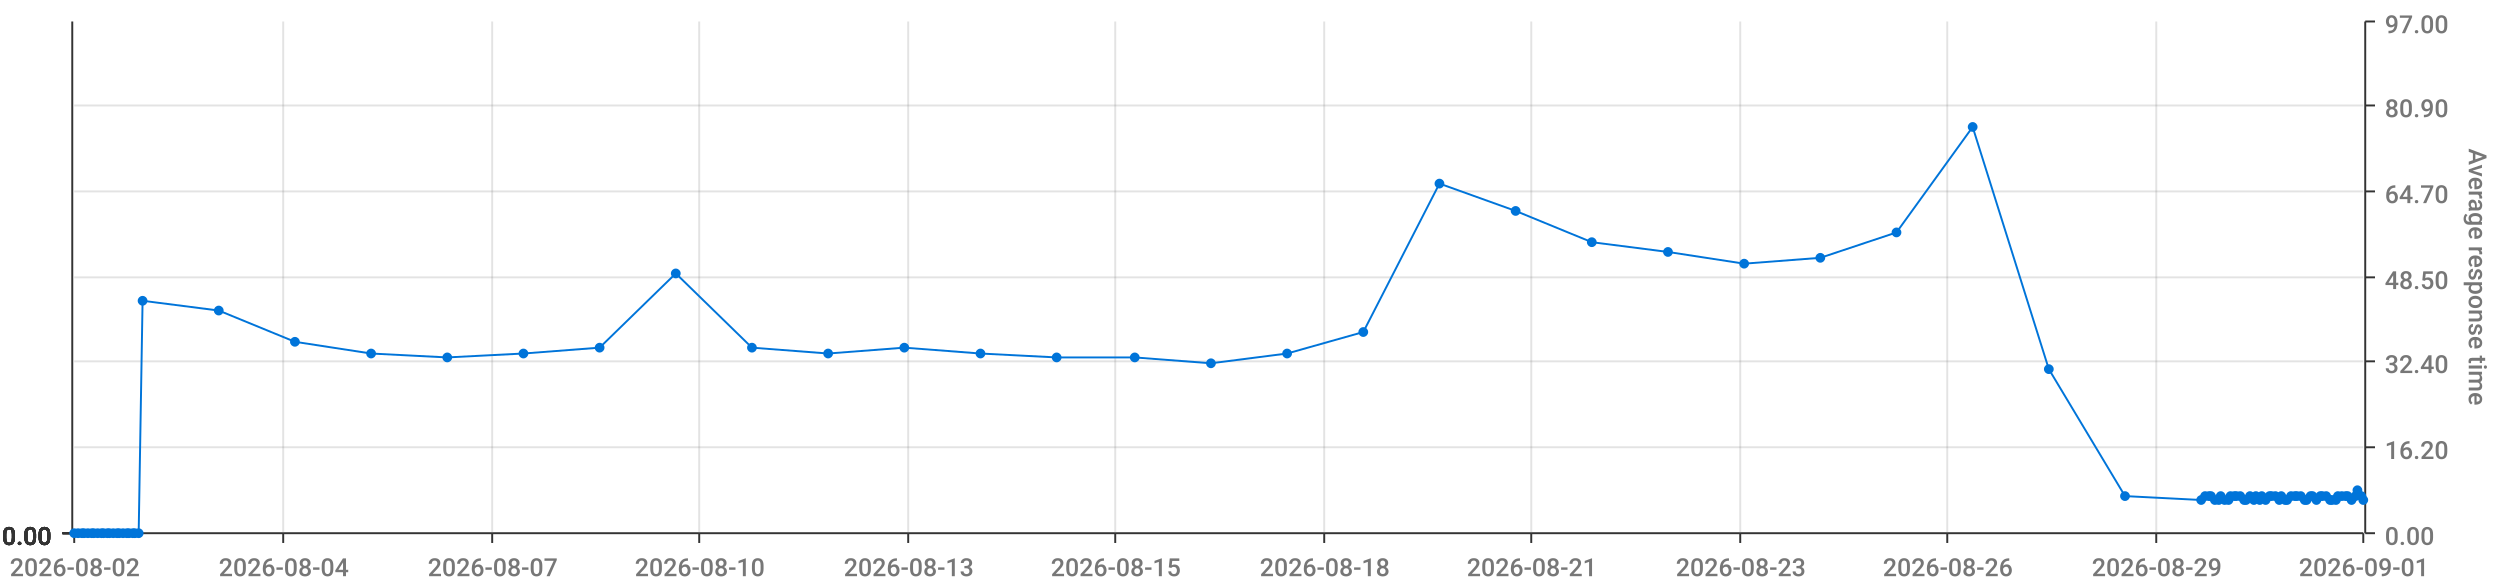
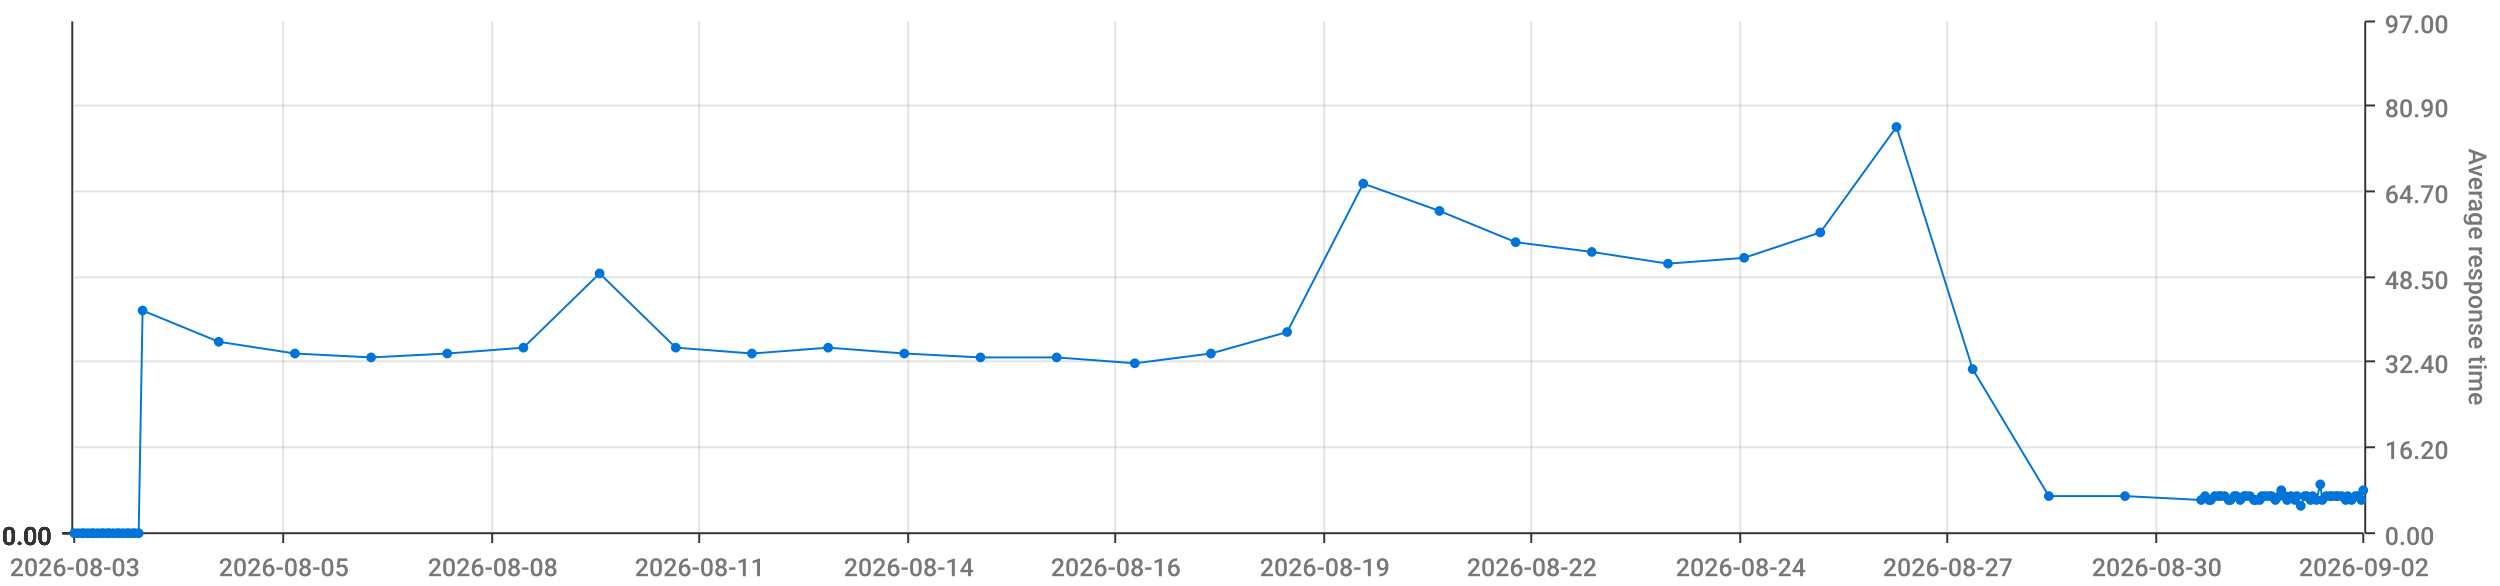
<svg xmlns="http://www.w3.org/2000/svg" viewBox="0 0 1280 300">
  <path d="M 0 0 L 1280 0 L 1280 300 L 0 300 L 0 0" style="stroke-width:0;stroke:rgba(255,255,255,1.0);fill:rgba(255,255,255,0.0)" />
  <path d="M 38 11 L 1210 11 L 1210 273 L 38 273 L 38 11" style="stroke-width:0;stroke:rgba(255,255,255,1.0);fill:rgba(255,255,255,0.0)" />
  <path d="M 38 273 L 1210 273" style="stroke-width:1;stroke:rgba(51,51,51,1.0);fill:rgba(255,255,255,0.0)" />
  <path d="M 38 273 L 38 278" style="stroke-width:1;stroke:rgba(51,51,51,1.0);fill:rgba(255,255,255,0.0)" />
-   <text x="5" y="295" style="stroke-width:0;stroke:none;fill:rgba(119,119,119,1.0);font-size:12.8px;font-family:'Roboto Medium',sans-serif">2026-08-02</text>
+   <text x="5" y="295" style="stroke-width:0;stroke:none;fill:rgba(119,119,119,1.0);font-size:12.8px;font-family:'Roboto Medium',sans-serif">2026-08-03</text>
  <path d="M 145 273 L 145 278" style="stroke-width:1;stroke:rgba(51,51,51,1.0);fill:rgba(255,255,255,0.0)" />
-   <text x="112" y="295" style="stroke-width:0;stroke:none;fill:rgba(119,119,119,1.0);font-size:12.8px;font-family:'Roboto Medium',sans-serif">2026-08-04</text>
+   <text x="112" y="295" style="stroke-width:0;stroke:none;fill:rgba(119,119,119,1.0);font-size:12.8px;font-family:'Roboto Medium',sans-serif">2026-08-05</text>
  <path d="M 252 273 L 252 278" style="stroke-width:1;stroke:rgba(51,51,51,1.0);fill:rgba(255,255,255,0.0)" />
-   <text x="219" y="295" style="stroke-width:0;stroke:none;fill:rgba(119,119,119,1.0);font-size:12.8px;font-family:'Roboto Medium',sans-serif">2026-08-07</text>
+   <text x="219" y="295" style="stroke-width:0;stroke:none;fill:rgba(119,119,119,1.0);font-size:12.8px;font-family:'Roboto Medium',sans-serif">2026-08-08</text>
  <path d="M 358 273 L 358 278" style="stroke-width:1;stroke:rgba(51,51,51,1.0);fill:rgba(255,255,255,0.0)" />
-   <text x="325" y="295" style="stroke-width:0;stroke:none;fill:rgba(119,119,119,1.0);font-size:12.8px;font-family:'Roboto Medium',sans-serif">2026-08-10</text>
+   <text x="325" y="295" style="stroke-width:0;stroke:none;fill:rgba(119,119,119,1.0);font-size:12.8px;font-family:'Roboto Medium',sans-serif">2026-08-11</text>
  <path d="M 465 273 L 465 278" style="stroke-width:1;stroke:rgba(51,51,51,1.0);fill:rgba(255,255,255,0.0)" />
-   <text x="432" y="295" style="stroke-width:0;stroke:none;fill:rgba(119,119,119,1.0);font-size:12.8px;font-family:'Roboto Medium',sans-serif">2026-08-13</text>
+   <text x="432" y="295" style="stroke-width:0;stroke:none;fill:rgba(119,119,119,1.0);font-size:12.8px;font-family:'Roboto Medium',sans-serif">2026-08-14</text>
  <path d="M 571 273 L 571 278" style="stroke-width:1;stroke:rgba(51,51,51,1.0);fill:rgba(255,255,255,0.0)" />
-   <text x="538" y="295" style="stroke-width:0;stroke:none;fill:rgba(119,119,119,1.0);font-size:12.8px;font-family:'Roboto Medium',sans-serif">2026-08-15</text>
+   <text x="538" y="295" style="stroke-width:0;stroke:none;fill:rgba(119,119,119,1.0);font-size:12.8px;font-family:'Roboto Medium',sans-serif">2026-08-16</text>
  <path d="M 678 273 L 678 278" style="stroke-width:1;stroke:rgba(51,51,51,1.0);fill:rgba(255,255,255,0.0)" />
-   <text x="645" y="295" style="stroke-width:0;stroke:none;fill:rgba(119,119,119,1.0);font-size:12.8px;font-family:'Roboto Medium',sans-serif">2026-08-18</text>
+   <text x="645" y="295" style="stroke-width:0;stroke:none;fill:rgba(119,119,119,1.0);font-size:12.8px;font-family:'Roboto Medium',sans-serif">2026-08-19</text>
  <path d="M 784 273 L 784 278" style="stroke-width:1;stroke:rgba(51,51,51,1.0);fill:rgba(255,255,255,0.0)" />
-   <text x="751" y="295" style="stroke-width:0;stroke:none;fill:rgba(119,119,119,1.0);font-size:12.8px;font-family:'Roboto Medium',sans-serif">2026-08-21</text>
+   <text x="751" y="295" style="stroke-width:0;stroke:none;fill:rgba(119,119,119,1.0);font-size:12.8px;font-family:'Roboto Medium',sans-serif">2026-08-22</text>
  <path d="M 891 273 L 891 278" style="stroke-width:1;stroke:rgba(51,51,51,1.0);fill:rgba(255,255,255,0.0)" />
-   <text x="858" y="295" style="stroke-width:0;stroke:none;fill:rgba(119,119,119,1.0);font-size:12.8px;font-family:'Roboto Medium',sans-serif">2026-08-23</text>
+   <text x="858" y="295" style="stroke-width:0;stroke:none;fill:rgba(119,119,119,1.0);font-size:12.8px;font-family:'Roboto Medium',sans-serif">2026-08-24</text>
  <path d="M 997 273 L 997 278" style="stroke-width:1;stroke:rgba(51,51,51,1.0);fill:rgba(255,255,255,0.0)" />
-   <text x="964" y="295" style="stroke-width:0;stroke:none;fill:rgba(119,119,119,1.0);font-size:12.8px;font-family:'Roboto Medium',sans-serif">2026-08-26</text>
+   <text x="964" y="295" style="stroke-width:0;stroke:none;fill:rgba(119,119,119,1.0);font-size:12.8px;font-family:'Roboto Medium',sans-serif">2026-08-27</text>
  <path d="M 1104 273 L 1104 278" style="stroke-width:1;stroke:rgba(51,51,51,1.0);fill:rgba(255,255,255,0.0)" />
-   <text x="1071" y="295" style="stroke-width:0;stroke:none;fill:rgba(119,119,119,1.0);font-size:12.8px;font-family:'Roboto Medium',sans-serif">2026-08-29</text>
+   <text x="1071" y="295" style="stroke-width:0;stroke:none;fill:rgba(119,119,119,1.0);font-size:12.8px;font-family:'Roboto Medium',sans-serif">2026-08-30</text>
  <path d="M 1210 273 L 1210 278" style="stroke-width:1;stroke:rgba(51,51,51,1.0);fill:rgba(255,255,255,0.0)" />
-   <text x="1177" y="295" style="stroke-width:0;stroke:none;fill:rgba(119,119,119,1.0);font-size:12.8px;font-family:'Roboto Medium',sans-serif">2026-09-01</text>
+   <text x="1177" y="295" style="stroke-width:0;stroke:none;fill:rgba(119,119,119,1.0);font-size:12.8px;font-family:'Roboto Medium',sans-serif">2026-09-02</text>
  <path d="M 145 273 L 145 11" style="stroke-width:1;stroke:rgba(119,119,119,0.2);fill:none" />
  <path d="M 252 273 L 252 11" style="stroke-width:1;stroke:rgba(119,119,119,0.2);fill:none" />
  <path d="M 358 273 L 358 11" style="stroke-width:1;stroke:rgba(119,119,119,0.2);fill:none" />
  <path d="M 465 273 L 465 11" style="stroke-width:1;stroke:rgba(119,119,119,0.2);fill:none" />
  <path d="M 571 273 L 571 11" style="stroke-width:1;stroke:rgba(119,119,119,0.2);fill:none" />
  <path d="M 678 273 L 678 11" style="stroke-width:1;stroke:rgba(119,119,119,0.2);fill:none" />
  <path d="M 784 273 L 784 11" style="stroke-width:1;stroke:rgba(119,119,119,0.2);fill:none" />
  <path d="M 891 273 L 891 11" style="stroke-width:1;stroke:rgba(119,119,119,0.2);fill:none" />
  <path d="M 997 273 L 997 11" style="stroke-width:1;stroke:rgba(119,119,119,0.2);fill:none" />
  <path d="M 1104 273 L 1104 11" style="stroke-width:1;stroke:rgba(119,119,119,0.2);fill:none" />
  <path d="M 1211 273 L 1211 11" style="stroke-width:1;stroke:rgba(51,51,51,1.0);fill:rgba(255,255,255,0.0)" />
  <path d="M 1211 273 L 1216 273" style="stroke-width:1;stroke:rgba(51,51,51,1.0);fill:rgba(255,255,255,0.0)" />
  <text x="1221" y="279" style="stroke-width:0;stroke:none;fill:rgba(119,119,119,1.0);font-size:12.8px;font-family:'Roboto Medium',sans-serif">0.00</text>
  <path d="M 1211 229 L 1216 229" style="stroke-width:1;stroke:rgba(51,51,51,1.0);fill:rgba(255,255,255,0.0)" />
  <text x="1221" y="235" style="stroke-width:0;stroke:none;fill:rgba(119,119,119,1.0);font-size:12.8px;font-family:'Roboto Medium',sans-serif">16.20</text>
  <path d="M 1211 185 L 1216 185" style="stroke-width:1;stroke:rgba(51,51,51,1.0);fill:rgba(255,255,255,0.0)" />
  <text x="1221" y="191" style="stroke-width:0;stroke:none;fill:rgba(119,119,119,1.0);font-size:12.8px;font-family:'Roboto Medium',sans-serif">32.40</text>
  <path d="M 1211 142 L 1216 142" style="stroke-width:1;stroke:rgba(51,51,51,1.0);fill:rgba(255,255,255,0.0)" />
  <text x="1221" y="148" style="stroke-width:0;stroke:none;fill:rgba(119,119,119,1.0);font-size:12.8px;font-family:'Roboto Medium',sans-serif">48.50</text>
  <path d="M 1211 98 L 1216 98" style="stroke-width:1;stroke:rgba(51,51,51,1.0);fill:rgba(255,255,255,0.0)" />
  <text x="1221" y="104" style="stroke-width:0;stroke:none;fill:rgba(119,119,119,1.0);font-size:12.8px;font-family:'Roboto Medium',sans-serif">64.70</text>
  <path d="M 1211 54 L 1216 54" style="stroke-width:1;stroke:rgba(51,51,51,1.0);fill:rgba(255,255,255,0.0)" />
  <text x="1221" y="60" style="stroke-width:0;stroke:none;fill:rgba(119,119,119,1.0);font-size:12.8px;font-family:'Roboto Medium',sans-serif">80.90</text>
  <path d="M 1211 11 L 1216 11" style="stroke-width:1;stroke:rgba(51,51,51,1.0);fill:rgba(255,255,255,0.0)" />
  <text x="1221" y="17" style="stroke-width:0;stroke:none;fill:rgba(119,119,119,1.0);font-size:12.8px;font-family:'Roboto Medium',sans-serif">97.00</text>
  <text x="1264" y="76" style="stroke-width:0;stroke:none;fill:rgba(119,119,119,1.0);font-size:12.8px;font-family:'Roboto Medium',sans-serif" transform="rotate(90.00,1264,76)">Average response time</text>
  <path d="M 38 273 L 1210 273" style="stroke-width:0;stroke:rgba(255,255,255,0.0);fill:none" />
  <path d="M 38 229 L 1210 229" style="stroke-width:1;stroke:rgba(119,119,119,0.2);fill:none" />
  <path d="M 38 185 L 1210 185" style="stroke-width:1;stroke:rgba(119,119,119,0.2);fill:none" />
  <path d="M 38 142 L 1210 142" style="stroke-width:1;stroke:rgba(119,119,119,0.2);fill:none" />
  <path d="M 38 98 L 1210 98" style="stroke-width:1;stroke:rgba(119,119,119,0.2);fill:none" />
  <path d="M 38 54 L 1210 54" style="stroke-width:1;stroke:rgba(119,119,119,0.2);fill:none" />
  <path d="M 37 273 L 37 11" style="stroke-width:1;stroke:rgba(51,51,51,1.0);fill:rgba(255,255,255,0.0)" />
  <path d="M 37 273 L 32 273" style="stroke-width:1;stroke:rgba(51,51,51,1.0);fill:rgba(255,255,255,0.0)" />
  <text x="1" y="279" style="stroke-width:0;stroke:none;fill:rgba(51,51,51,1.0);font-size:12.8px;font-family:'Roboto Medium',sans-serif">0.00</text>
  <path d="M 37 273 L 32 273" style="stroke-width:1;stroke:rgba(51,51,51,1.0);fill:rgba(255,255,255,0.0)" />
  <text x="1" y="279" style="stroke-width:0;stroke:none;fill:rgba(51,51,51,1.0);font-size:12.8px;font-family:'Roboto Medium',sans-serif">0.00</text>
  <path d="M 37 273 L 32 273" style="stroke-width:1;stroke:rgba(51,51,51,1.0);fill:rgba(255,255,255,0.0)" />
  <text x="1" y="279" style="stroke-width:0;stroke:none;fill:rgba(51,51,51,1.0);font-size:12.8px;font-family:'Roboto Medium',sans-serif">0.00</text>
  <path d="M 37 273 L 32 273" style="stroke-width:1;stroke:rgba(51,51,51,1.0);fill:rgba(255,255,255,0.0)" />
  <text x="1" y="279" style="stroke-width:0;stroke:none;fill:rgba(51,51,51,1.0);font-size:12.8px;font-family:'Roboto Medium',sans-serif">0.00</text>
  <path d="M 37 273 L 32 273" style="stroke-width:1;stroke:rgba(51,51,51,1.0);fill:rgba(255,255,255,0.0)" />
  <text x="1" y="279" style="stroke-width:0;stroke:none;fill:rgba(51,51,51,1.0);font-size:12.8px;font-family:'Roboto Medium',sans-serif">0.00</text>
  <path d="M 37 273 L 32 273" style="stroke-width:1;stroke:rgba(51,51,51,1.0);fill:rgba(255,255,255,0.0)" />
  <text x="1" y="279" style="stroke-width:0;stroke:none;fill:rgba(51,51,51,1.0);font-size:12.8px;font-family:'Roboto Medium',sans-serif">0.00</text>
  <path d="M 37 273 L 32 273" style="stroke-width:1;stroke:rgba(51,51,51,1.0);fill:rgba(255,255,255,0.0)" />
  <text x="1" y="279" style="stroke-width:0;stroke:none;fill:rgba(51,51,51,1.0);font-size:12.8px;font-family:'Roboto Medium',sans-serif">0.00</text>
  <path d="M 38 273 L 1210 273" style="stroke-width:0;stroke:rgba(255,255,255,0.0);fill:none" />
  <path d="M 38 273 L 1210 273" style="stroke-width:0;stroke:rgba(255,255,255,0.0);fill:none" />
  <path d="M 38 273 L 1210 273" style="stroke-width:0;stroke:rgba(255,255,255,0.0);fill:none" />
  <path d="M 38 273 L 1210 273" style="stroke-width:0;stroke:rgba(255,255,255,0.0);fill:none" />
  <path d="M 38 273 L 1210 273" style="stroke-width:0;stroke:rgba(255,255,255,0.0);fill:none" />
  <path d="M 38 273 L 1210 273" style="stroke-width:0;stroke:rgba(255,255,255,0.0);fill:none" />
-   <path d="M 38 273 L 40 273 L 42 273 L 43 273 L 45 273 L 47 273 L 48 273 L 50 273 L 52 273 L 53 273 L 55 273 L 56 273 L 58 273 L 60 273 L 61 273 L 63 273 L 65 273 L 66 273 L 68 273 L 69 273 L 71 273 L 73 154 L 112 159 L 151 175 L 190 181 L 229 183 L 268 181 L 307 178 L 346 140 L 385 178 L 424 181 L 463 178 L 502 181 L 541 183 L 581 183 L 620 186 L 659 181 L 698 170 L 737 94 L 776 108 L 815 124 L 854 129 L 893 135 L 932 132 L 971 119 L 1010 65 L 1049 189 L 1088 254 L 1127 256 L 1129 254 L 1131 254 L 1132 254 L 1134 256 L 1136 256 L 1137 254 L 1139 256 L 1141 256 L 1142 254 L 1144 254 L 1145 254 L 1147 254 L 1149 256 L 1150 256 L 1152 254 L 1154 256 L 1155 254 L 1157 256 L 1158 254 L 1160 256 L 1162 254 L 1163 254 L 1165 254 L 1167 256 L 1168 254 L 1170 256 L 1171 256 L 1173 254 L 1175 254 L 1176 254 L 1178 254 L 1180 256 L 1181 256 L 1183 254 L 1184 254 L 1186 256 L 1188 254 L 1189 254 L 1191 254 L 1193 256 L 1194 256 L 1196 256 L 1197 254 L 1199 254 L 1201 254 L 1202 254 L 1204 256 L 1206 254 L 1207 251 L 1209 254 L 1210 256" style="stroke-width:1;stroke:rgba(0,116,217,1.0);fill:rgba(255,255,255,0.0)" />
+   <path d="M 38 273 L 40 273 L 42 273 L 43 273 L 45 273 L 47 273 L 48 273 L 50 273 L 52 273 L 53 273 L 55 273 L 56 273 L 58 273 L 60 273 L 61 273 L 63 273 L 65 273 L 66 273 L 68 273 L 69 273 L 71 273 L 73 159 L 112 175 L 151 181 L 190 183 L 229 181 L 268 178 L 307 140 L 346 178 L 385 181 L 424 178 L 463 181 L 502 183 L 541 183 L 581 186 L 620 181 L 659 170 L 698 94 L 737 108 L 776 124 L 815 129 L 854 135 L 893 132 L 932 119 L 971 65 L 1010 189 L 1049 254 L 1088 254 L 1127 256 L 1129 254 L 1131 256 L 1132 256 L 1134 254 L 1136 254 L 1137 254 L 1139 254 L 1141 256 L 1142 256 L 1144 254 L 1145 254 L 1147 256 L 1149 254 L 1150 254 L 1152 254 L 1154 256 L 1155 256 L 1157 256 L 1158 254 L 1160 254 L 1162 254 L 1163 254 L 1165 256 L 1167 254 L 1168 251 L 1170 254 L 1171 256 L 1173 254 L 1175 256 L 1176 254 L 1178 259 L 1180 254 L 1181 254 L 1183 256 L 1184 254 L 1186 256 L 1188 248 L 1189 256 L 1191 254 L 1193 254 L 1194 254 L 1196 254 L 1197 254 L 1199 254 L 1201 256 L 1202 254 L 1204 256 L 1206 254 L 1207 254 L 1209 256 L 1210 251" style="stroke-width:1;stroke:rgba(0,116,217,1.0);fill:rgba(255,255,255,0.0)" />
  <circle cx="38" cy="273" r="2" style="stroke-width:1;stroke:rgba(0,116,217,1.0);fill:rgba(0,116,217,1.0)" />
  <path d="" style="stroke-width:1;stroke:rgba(0,116,217,1.0);fill:rgba(0,116,217,1.0)" />
  <circle cx="40" cy="273" r="2" style="stroke-width:1;stroke:rgba(0,116,217,1.0);fill:rgba(0,116,217,1.0)" />
  <path d="" style="stroke-width:1;stroke:rgba(0,116,217,1.0);fill:rgba(0,116,217,1.0)" />
  <circle cx="42" cy="273" r="2" style="stroke-width:1;stroke:rgba(0,116,217,1.0);fill:rgba(0,116,217,1.0)" />
  <path d="" style="stroke-width:1;stroke:rgba(0,116,217,1.0);fill:rgba(0,116,217,1.0)" />
  <circle cx="43" cy="273" r="2" style="stroke-width:1;stroke:rgba(0,116,217,1.0);fill:rgba(0,116,217,1.0)" />
  <path d="" style="stroke-width:1;stroke:rgba(0,116,217,1.0);fill:rgba(0,116,217,1.0)" />
  <circle cx="45" cy="273" r="2" style="stroke-width:1;stroke:rgba(0,116,217,1.0);fill:rgba(0,116,217,1.0)" />
  <path d="" style="stroke-width:1;stroke:rgba(0,116,217,1.0);fill:rgba(0,116,217,1.0)" />
  <circle cx="47" cy="273" r="2" style="stroke-width:1;stroke:rgba(0,116,217,1.0);fill:rgba(0,116,217,1.0)" />
  <path d="" style="stroke-width:1;stroke:rgba(0,116,217,1.0);fill:rgba(0,116,217,1.0)" />
  <circle cx="48" cy="273" r="2" style="stroke-width:1;stroke:rgba(0,116,217,1.0);fill:rgba(0,116,217,1.0)" />
  <path d="" style="stroke-width:1;stroke:rgba(0,116,217,1.0);fill:rgba(0,116,217,1.0)" />
  <circle cx="50" cy="273" r="2" style="stroke-width:1;stroke:rgba(0,116,217,1.0);fill:rgba(0,116,217,1.0)" />
  <path d="" style="stroke-width:1;stroke:rgba(0,116,217,1.0);fill:rgba(0,116,217,1.0)" />
  <circle cx="52" cy="273" r="2" style="stroke-width:1;stroke:rgba(0,116,217,1.0);fill:rgba(0,116,217,1.0)" />
  <path d="" style="stroke-width:1;stroke:rgba(0,116,217,1.0);fill:rgba(0,116,217,1.0)" />
  <circle cx="53" cy="273" r="2" style="stroke-width:1;stroke:rgba(0,116,217,1.0);fill:rgba(0,116,217,1.0)" />
  <path d="" style="stroke-width:1;stroke:rgba(0,116,217,1.0);fill:rgba(0,116,217,1.0)" />
  <circle cx="55" cy="273" r="2" style="stroke-width:1;stroke:rgba(0,116,217,1.0);fill:rgba(0,116,217,1.0)" />
  <path d="" style="stroke-width:1;stroke:rgba(0,116,217,1.0);fill:rgba(0,116,217,1.0)" />
  <circle cx="56" cy="273" r="2" style="stroke-width:1;stroke:rgba(0,116,217,1.0);fill:rgba(0,116,217,1.0)" />
  <path d="" style="stroke-width:1;stroke:rgba(0,116,217,1.0);fill:rgba(0,116,217,1.0)" />
  <circle cx="58" cy="273" r="2" style="stroke-width:1;stroke:rgba(0,116,217,1.0);fill:rgba(0,116,217,1.0)" />
  <path d="" style="stroke-width:1;stroke:rgba(0,116,217,1.0);fill:rgba(0,116,217,1.0)" />
  <circle cx="60" cy="273" r="2" style="stroke-width:1;stroke:rgba(0,116,217,1.0);fill:rgba(0,116,217,1.0)" />
  <path d="" style="stroke-width:1;stroke:rgba(0,116,217,1.0);fill:rgba(0,116,217,1.0)" />
  <circle cx="61" cy="273" r="2" style="stroke-width:1;stroke:rgba(0,116,217,1.0);fill:rgba(0,116,217,1.0)" />
  <path d="" style="stroke-width:1;stroke:rgba(0,116,217,1.0);fill:rgba(0,116,217,1.0)" />
  <circle cx="63" cy="273" r="2" style="stroke-width:1;stroke:rgba(0,116,217,1.0);fill:rgba(0,116,217,1.0)" />
  <path d="" style="stroke-width:1;stroke:rgba(0,116,217,1.0);fill:rgba(0,116,217,1.0)" />
  <circle cx="65" cy="273" r="2" style="stroke-width:1;stroke:rgba(0,116,217,1.0);fill:rgba(0,116,217,1.0)" />
  <path d="" style="stroke-width:1;stroke:rgba(0,116,217,1.0);fill:rgba(0,116,217,1.0)" />
  <circle cx="66" cy="273" r="2" style="stroke-width:1;stroke:rgba(0,116,217,1.0);fill:rgba(0,116,217,1.0)" />
  <path d="" style="stroke-width:1;stroke:rgba(0,116,217,1.0);fill:rgba(0,116,217,1.0)" />
  <circle cx="68" cy="273" r="2" style="stroke-width:1;stroke:rgba(0,116,217,1.0);fill:rgba(0,116,217,1.0)" />
  <path d="" style="stroke-width:1;stroke:rgba(0,116,217,1.0);fill:rgba(0,116,217,1.0)" />
  <circle cx="69" cy="273" r="2" style="stroke-width:1;stroke:rgba(0,116,217,1.0);fill:rgba(0,116,217,1.0)" />
  <path d="" style="stroke-width:1;stroke:rgba(0,116,217,1.0);fill:rgba(0,116,217,1.0)" />
  <circle cx="71" cy="273" r="2" style="stroke-width:1;stroke:rgba(0,116,217,1.0);fill:rgba(0,116,217,1.0)" />
  <path d="" style="stroke-width:1;stroke:rgba(0,116,217,1.0);fill:rgba(0,116,217,1.0)" />
-   <circle cx="73" cy="154" r="2" style="stroke-width:1;stroke:rgba(0,116,217,1.0);fill:rgba(0,116,217,1.0)" />
-   <path d="" style="stroke-width:1;stroke:rgba(0,116,217,1.0);fill:rgba(0,116,217,1.0)" />
-   <circle cx="112" cy="159" r="2" style="stroke-width:1;stroke:rgba(0,116,217,1.0);fill:rgba(0,116,217,1.0)" />
-   <path d="" style="stroke-width:1;stroke:rgba(0,116,217,1.0);fill:rgba(0,116,217,1.0)" />
-   <circle cx="151" cy="175" r="2" style="stroke-width:1;stroke:rgba(0,116,217,1.0);fill:rgba(0,116,217,1.0)" />
-   <path d="" style="stroke-width:1;stroke:rgba(0,116,217,1.0);fill:rgba(0,116,217,1.0)" />
-   <circle cx="190" cy="181" r="2" style="stroke-width:1;stroke:rgba(0,116,217,1.0);fill:rgba(0,116,217,1.0)" />
-   <path d="" style="stroke-width:1;stroke:rgba(0,116,217,1.0);fill:rgba(0,116,217,1.0)" />
-   <circle cx="229" cy="183" r="2" style="stroke-width:1;stroke:rgba(0,116,217,1.0);fill:rgba(0,116,217,1.0)" />
-   <path d="" style="stroke-width:1;stroke:rgba(0,116,217,1.0);fill:rgba(0,116,217,1.0)" />
-   <circle cx="268" cy="181" r="2" style="stroke-width:1;stroke:rgba(0,116,217,1.0);fill:rgba(0,116,217,1.0)" />
-   <path d="" style="stroke-width:1;stroke:rgba(0,116,217,1.0);fill:rgba(0,116,217,1.0)" />
-   <circle cx="307" cy="178" r="2" style="stroke-width:1;stroke:rgba(0,116,217,1.0);fill:rgba(0,116,217,1.0)" />
-   <path d="" style="stroke-width:1;stroke:rgba(0,116,217,1.0);fill:rgba(0,116,217,1.0)" />
-   <circle cx="346" cy="140" r="2" style="stroke-width:1;stroke:rgba(0,116,217,1.0);fill:rgba(0,116,217,1.0)" />
-   <path d="" style="stroke-width:1;stroke:rgba(0,116,217,1.0);fill:rgba(0,116,217,1.0)" />
-   <circle cx="385" cy="178" r="2" style="stroke-width:1;stroke:rgba(0,116,217,1.0);fill:rgba(0,116,217,1.0)" />
-   <path d="" style="stroke-width:1;stroke:rgba(0,116,217,1.0);fill:rgba(0,116,217,1.0)" />
-   <circle cx="424" cy="181" r="2" style="stroke-width:1;stroke:rgba(0,116,217,1.0);fill:rgba(0,116,217,1.0)" />
-   <path d="" style="stroke-width:1;stroke:rgba(0,116,217,1.0);fill:rgba(0,116,217,1.0)" />
-   <circle cx="463" cy="178" r="2" style="stroke-width:1;stroke:rgba(0,116,217,1.0);fill:rgba(0,116,217,1.0)" />
-   <path d="" style="stroke-width:1;stroke:rgba(0,116,217,1.0);fill:rgba(0,116,217,1.0)" />
-   <circle cx="502" cy="181" r="2" style="stroke-width:1;stroke:rgba(0,116,217,1.0);fill:rgba(0,116,217,1.0)" />
+   <circle cx="73" cy="159" r="2" style="stroke-width:1;stroke:rgba(0,116,217,1.0);fill:rgba(0,116,217,1.0)" />
+   <path d="" style="stroke-width:1;stroke:rgba(0,116,217,1.0);fill:rgba(0,116,217,1.0)" />
+   <circle cx="112" cy="175" r="2" style="stroke-width:1;stroke:rgba(0,116,217,1.0);fill:rgba(0,116,217,1.0)" />
+   <path d="" style="stroke-width:1;stroke:rgba(0,116,217,1.0);fill:rgba(0,116,217,1.0)" />
+   <circle cx="151" cy="181" r="2" style="stroke-width:1;stroke:rgba(0,116,217,1.0);fill:rgba(0,116,217,1.0)" />
+   <path d="" style="stroke-width:1;stroke:rgba(0,116,217,1.0);fill:rgba(0,116,217,1.0)" />
+   <circle cx="190" cy="183" r="2" style="stroke-width:1;stroke:rgba(0,116,217,1.0);fill:rgba(0,116,217,1.0)" />
+   <path d="" style="stroke-width:1;stroke:rgba(0,116,217,1.0);fill:rgba(0,116,217,1.0)" />
+   <circle cx="229" cy="181" r="2" style="stroke-width:1;stroke:rgba(0,116,217,1.0);fill:rgba(0,116,217,1.0)" />
+   <path d="" style="stroke-width:1;stroke:rgba(0,116,217,1.0);fill:rgba(0,116,217,1.0)" />
+   <circle cx="268" cy="178" r="2" style="stroke-width:1;stroke:rgba(0,116,217,1.0);fill:rgba(0,116,217,1.0)" />
+   <path d="" style="stroke-width:1;stroke:rgba(0,116,217,1.0);fill:rgba(0,116,217,1.0)" />
+   <circle cx="307" cy="140" r="2" style="stroke-width:1;stroke:rgba(0,116,217,1.0);fill:rgba(0,116,217,1.0)" />
+   <path d="" style="stroke-width:1;stroke:rgba(0,116,217,1.0);fill:rgba(0,116,217,1.0)" />
+   <circle cx="346" cy="178" r="2" style="stroke-width:1;stroke:rgba(0,116,217,1.0);fill:rgba(0,116,217,1.0)" />
+   <path d="" style="stroke-width:1;stroke:rgba(0,116,217,1.0);fill:rgba(0,116,217,1.0)" />
+   <circle cx="385" cy="181" r="2" style="stroke-width:1;stroke:rgba(0,116,217,1.0);fill:rgba(0,116,217,1.0)" />
+   <path d="" style="stroke-width:1;stroke:rgba(0,116,217,1.0);fill:rgba(0,116,217,1.0)" />
+   <circle cx="424" cy="178" r="2" style="stroke-width:1;stroke:rgba(0,116,217,1.0);fill:rgba(0,116,217,1.0)" />
+   <path d="" style="stroke-width:1;stroke:rgba(0,116,217,1.0);fill:rgba(0,116,217,1.0)" />
+   <circle cx="463" cy="181" r="2" style="stroke-width:1;stroke:rgba(0,116,217,1.0);fill:rgba(0,116,217,1.0)" />
+   <path d="" style="stroke-width:1;stroke:rgba(0,116,217,1.0);fill:rgba(0,116,217,1.0)" />
+   <circle cx="502" cy="183" r="2" style="stroke-width:1;stroke:rgba(0,116,217,1.0);fill:rgba(0,116,217,1.0)" />
  <path d="" style="stroke-width:1;stroke:rgba(0,116,217,1.0);fill:rgba(0,116,217,1.0)" />
  <circle cx="541" cy="183" r="2" style="stroke-width:1;stroke:rgba(0,116,217,1.0);fill:rgba(0,116,217,1.0)" />
  <path d="" style="stroke-width:1;stroke:rgba(0,116,217,1.0);fill:rgba(0,116,217,1.0)" />
-   <circle cx="581" cy="183" r="2" style="stroke-width:1;stroke:rgba(0,116,217,1.0);fill:rgba(0,116,217,1.0)" />
-   <path d="" style="stroke-width:1;stroke:rgba(0,116,217,1.0);fill:rgba(0,116,217,1.0)" />
-   <circle cx="620" cy="186" r="2" style="stroke-width:1;stroke:rgba(0,116,217,1.0);fill:rgba(0,116,217,1.0)" />
-   <path d="" style="stroke-width:1;stroke:rgba(0,116,217,1.0);fill:rgba(0,116,217,1.0)" />
-   <circle cx="659" cy="181" r="2" style="stroke-width:1;stroke:rgba(0,116,217,1.0);fill:rgba(0,116,217,1.0)" />
-   <path d="" style="stroke-width:1;stroke:rgba(0,116,217,1.0);fill:rgba(0,116,217,1.0)" />
-   <circle cx="698" cy="170" r="2" style="stroke-width:1;stroke:rgba(0,116,217,1.0);fill:rgba(0,116,217,1.0)" />
-   <path d="" style="stroke-width:1;stroke:rgba(0,116,217,1.0);fill:rgba(0,116,217,1.0)" />
-   <circle cx="737" cy="94" r="2" style="stroke-width:1;stroke:rgba(0,116,217,1.0);fill:rgba(0,116,217,1.0)" />
-   <path d="" style="stroke-width:1;stroke:rgba(0,116,217,1.0);fill:rgba(0,116,217,1.0)" />
-   <circle cx="776" cy="108" r="2" style="stroke-width:1;stroke:rgba(0,116,217,1.0);fill:rgba(0,116,217,1.0)" />
-   <path d="" style="stroke-width:1;stroke:rgba(0,116,217,1.0);fill:rgba(0,116,217,1.0)" />
-   <circle cx="815" cy="124" r="2" style="stroke-width:1;stroke:rgba(0,116,217,1.0);fill:rgba(0,116,217,1.0)" />
-   <path d="" style="stroke-width:1;stroke:rgba(0,116,217,1.0);fill:rgba(0,116,217,1.0)" />
-   <circle cx="854" cy="129" r="2" style="stroke-width:1;stroke:rgba(0,116,217,1.0);fill:rgba(0,116,217,1.0)" />
-   <path d="" style="stroke-width:1;stroke:rgba(0,116,217,1.0);fill:rgba(0,116,217,1.0)" />
-   <circle cx="893" cy="135" r="2" style="stroke-width:1;stroke:rgba(0,116,217,1.0);fill:rgba(0,116,217,1.0)" />
-   <path d="" style="stroke-width:1;stroke:rgba(0,116,217,1.0);fill:rgba(0,116,217,1.0)" />
-   <circle cx="932" cy="132" r="2" style="stroke-width:1;stroke:rgba(0,116,217,1.0);fill:rgba(0,116,217,1.0)" />
-   <path d="" style="stroke-width:1;stroke:rgba(0,116,217,1.0);fill:rgba(0,116,217,1.0)" />
-   <circle cx="971" cy="119" r="2" style="stroke-width:1;stroke:rgba(0,116,217,1.0);fill:rgba(0,116,217,1.0)" />
-   <path d="" style="stroke-width:1;stroke:rgba(0,116,217,1.0);fill:rgba(0,116,217,1.0)" />
-   <circle cx="1010" cy="65" r="2" style="stroke-width:1;stroke:rgba(0,116,217,1.0);fill:rgba(0,116,217,1.0)" />
-   <path d="" style="stroke-width:1;stroke:rgba(0,116,217,1.0);fill:rgba(0,116,217,1.0)" />
-   <circle cx="1049" cy="189" r="2" style="stroke-width:1;stroke:rgba(0,116,217,1.0);fill:rgba(0,116,217,1.0)" />
+   <circle cx="581" cy="186" r="2" style="stroke-width:1;stroke:rgba(0,116,217,1.0);fill:rgba(0,116,217,1.0)" />
+   <path d="" style="stroke-width:1;stroke:rgba(0,116,217,1.0);fill:rgba(0,116,217,1.0)" />
+   <circle cx="620" cy="181" r="2" style="stroke-width:1;stroke:rgba(0,116,217,1.0);fill:rgba(0,116,217,1.0)" />
+   <path d="" style="stroke-width:1;stroke:rgba(0,116,217,1.0);fill:rgba(0,116,217,1.0)" />
+   <circle cx="659" cy="170" r="2" style="stroke-width:1;stroke:rgba(0,116,217,1.0);fill:rgba(0,116,217,1.0)" />
+   <path d="" style="stroke-width:1;stroke:rgba(0,116,217,1.0);fill:rgba(0,116,217,1.0)" />
+   <circle cx="698" cy="94" r="2" style="stroke-width:1;stroke:rgba(0,116,217,1.0);fill:rgba(0,116,217,1.0)" />
+   <path d="" style="stroke-width:1;stroke:rgba(0,116,217,1.0);fill:rgba(0,116,217,1.0)" />
+   <circle cx="737" cy="108" r="2" style="stroke-width:1;stroke:rgba(0,116,217,1.0);fill:rgba(0,116,217,1.0)" />
+   <path d="" style="stroke-width:1;stroke:rgba(0,116,217,1.0);fill:rgba(0,116,217,1.0)" />
+   <circle cx="776" cy="124" r="2" style="stroke-width:1;stroke:rgba(0,116,217,1.0);fill:rgba(0,116,217,1.0)" />
+   <path d="" style="stroke-width:1;stroke:rgba(0,116,217,1.0);fill:rgba(0,116,217,1.0)" />
+   <circle cx="815" cy="129" r="2" style="stroke-width:1;stroke:rgba(0,116,217,1.0);fill:rgba(0,116,217,1.0)" />
+   <path d="" style="stroke-width:1;stroke:rgba(0,116,217,1.0);fill:rgba(0,116,217,1.0)" />
+   <circle cx="854" cy="135" r="2" style="stroke-width:1;stroke:rgba(0,116,217,1.0);fill:rgba(0,116,217,1.0)" />
+   <path d="" style="stroke-width:1;stroke:rgba(0,116,217,1.0);fill:rgba(0,116,217,1.0)" />
+   <circle cx="893" cy="132" r="2" style="stroke-width:1;stroke:rgba(0,116,217,1.0);fill:rgba(0,116,217,1.0)" />
+   <path d="" style="stroke-width:1;stroke:rgba(0,116,217,1.0);fill:rgba(0,116,217,1.0)" />
+   <circle cx="932" cy="119" r="2" style="stroke-width:1;stroke:rgba(0,116,217,1.0);fill:rgba(0,116,217,1.0)" />
+   <path d="" style="stroke-width:1;stroke:rgba(0,116,217,1.0);fill:rgba(0,116,217,1.0)" />
+   <circle cx="971" cy="65" r="2" style="stroke-width:1;stroke:rgba(0,116,217,1.0);fill:rgba(0,116,217,1.0)" />
+   <path d="" style="stroke-width:1;stroke:rgba(0,116,217,1.0);fill:rgba(0,116,217,1.0)" />
+   <circle cx="1010" cy="189" r="2" style="stroke-width:1;stroke:rgba(0,116,217,1.0);fill:rgba(0,116,217,1.0)" />
+   <path d="" style="stroke-width:1;stroke:rgba(0,116,217,1.0);fill:rgba(0,116,217,1.0)" />
+   <circle cx="1049" cy="254" r="2" style="stroke-width:1;stroke:rgba(0,116,217,1.0);fill:rgba(0,116,217,1.0)" />
  <path d="" style="stroke-width:1;stroke:rgba(0,116,217,1.0);fill:rgba(0,116,217,1.0)" />
  <circle cx="1088" cy="254" r="2" style="stroke-width:1;stroke:rgba(0,116,217,1.0);fill:rgba(0,116,217,1.0)" />
  <path d="" style="stroke-width:1;stroke:rgba(0,116,217,1.0);fill:rgba(0,116,217,1.0)" />
  <circle cx="1127" cy="256" r="2" style="stroke-width:1;stroke:rgba(0,116,217,1.0);fill:rgba(0,116,217,1.0)" />
  <path d="" style="stroke-width:1;stroke:rgba(0,116,217,1.0);fill:rgba(0,116,217,1.0)" />
  <circle cx="1129" cy="254" r="2" style="stroke-width:1;stroke:rgba(0,116,217,1.0);fill:rgba(0,116,217,1.0)" />
  <path d="" style="stroke-width:1;stroke:rgba(0,116,217,1.0);fill:rgba(0,116,217,1.0)" />
-   <circle cx="1131" cy="254" r="2" style="stroke-width:1;stroke:rgba(0,116,217,1.0);fill:rgba(0,116,217,1.0)" />
-   <path d="" style="stroke-width:1;stroke:rgba(0,116,217,1.0);fill:rgba(0,116,217,1.0)" />
-   <circle cx="1132" cy="254" r="2" style="stroke-width:1;stroke:rgba(0,116,217,1.0);fill:rgba(0,116,217,1.0)" />
-   <path d="" style="stroke-width:1;stroke:rgba(0,116,217,1.0);fill:rgba(0,116,217,1.0)" />
-   <circle cx="1134" cy="256" r="2" style="stroke-width:1;stroke:rgba(0,116,217,1.0);fill:rgba(0,116,217,1.0)" />
-   <path d="" style="stroke-width:1;stroke:rgba(0,116,217,1.0);fill:rgba(0,116,217,1.0)" />
-   <circle cx="1136" cy="256" r="2" style="stroke-width:1;stroke:rgba(0,116,217,1.0);fill:rgba(0,116,217,1.0)" />
+   <circle cx="1131" cy="256" r="2" style="stroke-width:1;stroke:rgba(0,116,217,1.0);fill:rgba(0,116,217,1.0)" />
+   <path d="" style="stroke-width:1;stroke:rgba(0,116,217,1.0);fill:rgba(0,116,217,1.0)" />
+   <circle cx="1132" cy="256" r="2" style="stroke-width:1;stroke:rgba(0,116,217,1.0);fill:rgba(0,116,217,1.0)" />
+   <path d="" style="stroke-width:1;stroke:rgba(0,116,217,1.0);fill:rgba(0,116,217,1.0)" />
+   <circle cx="1134" cy="254" r="2" style="stroke-width:1;stroke:rgba(0,116,217,1.0);fill:rgba(0,116,217,1.0)" />
+   <path d="" style="stroke-width:1;stroke:rgba(0,116,217,1.0);fill:rgba(0,116,217,1.0)" />
+   <circle cx="1136" cy="254" r="2" style="stroke-width:1;stroke:rgba(0,116,217,1.0);fill:rgba(0,116,217,1.0)" />
  <path d="" style="stroke-width:1;stroke:rgba(0,116,217,1.0);fill:rgba(0,116,217,1.0)" />
  <circle cx="1137" cy="254" r="2" style="stroke-width:1;stroke:rgba(0,116,217,1.0);fill:rgba(0,116,217,1.0)" />
  <path d="" style="stroke-width:1;stroke:rgba(0,116,217,1.0);fill:rgba(0,116,217,1.0)" />
-   <circle cx="1139" cy="256" r="2" style="stroke-width:1;stroke:rgba(0,116,217,1.0);fill:rgba(0,116,217,1.0)" />
+   <circle cx="1139" cy="254" r="2" style="stroke-width:1;stroke:rgba(0,116,217,1.0);fill:rgba(0,116,217,1.0)" />
  <path d="" style="stroke-width:1;stroke:rgba(0,116,217,1.0);fill:rgba(0,116,217,1.0)" />
  <circle cx="1141" cy="256" r="2" style="stroke-width:1;stroke:rgba(0,116,217,1.0);fill:rgba(0,116,217,1.0)" />
  <path d="" style="stroke-width:1;stroke:rgba(0,116,217,1.0);fill:rgba(0,116,217,1.0)" />
-   <circle cx="1142" cy="254" r="2" style="stroke-width:1;stroke:rgba(0,116,217,1.0);fill:rgba(0,116,217,1.0)" />
+   <circle cx="1142" cy="256" r="2" style="stroke-width:1;stroke:rgba(0,116,217,1.0);fill:rgba(0,116,217,1.0)" />
  <path d="" style="stroke-width:1;stroke:rgba(0,116,217,1.0);fill:rgba(0,116,217,1.0)" />
  <circle cx="1144" cy="254" r="2" style="stroke-width:1;stroke:rgba(0,116,217,1.0);fill:rgba(0,116,217,1.0)" />
  <path d="" style="stroke-width:1;stroke:rgba(0,116,217,1.0);fill:rgba(0,116,217,1.0)" />
  <circle cx="1145" cy="254" r="2" style="stroke-width:1;stroke:rgba(0,116,217,1.0);fill:rgba(0,116,217,1.0)" />
  <path d="" style="stroke-width:1;stroke:rgba(0,116,217,1.0);fill:rgba(0,116,217,1.0)" />
-   <circle cx="1147" cy="254" r="2" style="stroke-width:1;stroke:rgba(0,116,217,1.0);fill:rgba(0,116,217,1.0)" />
-   <path d="" style="stroke-width:1;stroke:rgba(0,116,217,1.0);fill:rgba(0,116,217,1.0)" />
-   <circle cx="1149" cy="256" r="2" style="stroke-width:1;stroke:rgba(0,116,217,1.0);fill:rgba(0,116,217,1.0)" />
-   <path d="" style="stroke-width:1;stroke:rgba(0,116,217,1.0);fill:rgba(0,116,217,1.0)" />
-   <circle cx="1150" cy="256" r="2" style="stroke-width:1;stroke:rgba(0,116,217,1.0);fill:rgba(0,116,217,1.0)" />
+   <circle cx="1147" cy="256" r="2" style="stroke-width:1;stroke:rgba(0,116,217,1.0);fill:rgba(0,116,217,1.0)" />
+   <path d="" style="stroke-width:1;stroke:rgba(0,116,217,1.0);fill:rgba(0,116,217,1.0)" />
+   <circle cx="1149" cy="254" r="2" style="stroke-width:1;stroke:rgba(0,116,217,1.0);fill:rgba(0,116,217,1.0)" />
+   <path d="" style="stroke-width:1;stroke:rgba(0,116,217,1.0);fill:rgba(0,116,217,1.0)" />
+   <circle cx="1150" cy="254" r="2" style="stroke-width:1;stroke:rgba(0,116,217,1.0);fill:rgba(0,116,217,1.0)" />
  <path d="" style="stroke-width:1;stroke:rgba(0,116,217,1.0);fill:rgba(0,116,217,1.0)" />
  <circle cx="1152" cy="254" r="2" style="stroke-width:1;stroke:rgba(0,116,217,1.0);fill:rgba(0,116,217,1.0)" />
  <path d="" style="stroke-width:1;stroke:rgba(0,116,217,1.0);fill:rgba(0,116,217,1.0)" />
  <circle cx="1154" cy="256" r="2" style="stroke-width:1;stroke:rgba(0,116,217,1.0);fill:rgba(0,116,217,1.0)" />
  <path d="" style="stroke-width:1;stroke:rgba(0,116,217,1.0);fill:rgba(0,116,217,1.0)" />
-   <circle cx="1155" cy="254" r="2" style="stroke-width:1;stroke:rgba(0,116,217,1.0);fill:rgba(0,116,217,1.0)" />
+   <circle cx="1155" cy="256" r="2" style="stroke-width:1;stroke:rgba(0,116,217,1.0);fill:rgba(0,116,217,1.0)" />
  <path d="" style="stroke-width:1;stroke:rgba(0,116,217,1.0);fill:rgba(0,116,217,1.0)" />
  <circle cx="1157" cy="256" r="2" style="stroke-width:1;stroke:rgba(0,116,217,1.0);fill:rgba(0,116,217,1.0)" />
  <path d="" style="stroke-width:1;stroke:rgba(0,116,217,1.0);fill:rgba(0,116,217,1.0)" />
  <circle cx="1158" cy="254" r="2" style="stroke-width:1;stroke:rgba(0,116,217,1.0);fill:rgba(0,116,217,1.0)" />
  <path d="" style="stroke-width:1;stroke:rgba(0,116,217,1.0);fill:rgba(0,116,217,1.0)" />
-   <circle cx="1160" cy="256" r="2" style="stroke-width:1;stroke:rgba(0,116,217,1.0);fill:rgba(0,116,217,1.0)" />
+   <circle cx="1160" cy="254" r="2" style="stroke-width:1;stroke:rgba(0,116,217,1.0);fill:rgba(0,116,217,1.0)" />
  <path d="" style="stroke-width:1;stroke:rgba(0,116,217,1.0);fill:rgba(0,116,217,1.0)" />
  <circle cx="1162" cy="254" r="2" style="stroke-width:1;stroke:rgba(0,116,217,1.0);fill:rgba(0,116,217,1.0)" />
  <path d="" style="stroke-width:1;stroke:rgba(0,116,217,1.0);fill:rgba(0,116,217,1.0)" />
  <circle cx="1163" cy="254" r="2" style="stroke-width:1;stroke:rgba(0,116,217,1.0);fill:rgba(0,116,217,1.0)" />
  <path d="" style="stroke-width:1;stroke:rgba(0,116,217,1.0);fill:rgba(0,116,217,1.0)" />
-   <circle cx="1165" cy="254" r="2" style="stroke-width:1;stroke:rgba(0,116,217,1.0);fill:rgba(0,116,217,1.0)" />
-   <path d="" style="stroke-width:1;stroke:rgba(0,116,217,1.0);fill:rgba(0,116,217,1.0)" />
-   <circle cx="1167" cy="256" r="2" style="stroke-width:1;stroke:rgba(0,116,217,1.0);fill:rgba(0,116,217,1.0)" />
-   <path d="" style="stroke-width:1;stroke:rgba(0,116,217,1.0);fill:rgba(0,116,217,1.0)" />
-   <circle cx="1168" cy="254" r="2" style="stroke-width:1;stroke:rgba(0,116,217,1.0);fill:rgba(0,116,217,1.0)" />
-   <path d="" style="stroke-width:1;stroke:rgba(0,116,217,1.0);fill:rgba(0,116,217,1.0)" />
-   <circle cx="1170" cy="256" r="2" style="stroke-width:1;stroke:rgba(0,116,217,1.0);fill:rgba(0,116,217,1.0)" />
+   <circle cx="1165" cy="256" r="2" style="stroke-width:1;stroke:rgba(0,116,217,1.0);fill:rgba(0,116,217,1.0)" />
+   <path d="" style="stroke-width:1;stroke:rgba(0,116,217,1.0);fill:rgba(0,116,217,1.0)" />
+   <circle cx="1167" cy="254" r="2" style="stroke-width:1;stroke:rgba(0,116,217,1.0);fill:rgba(0,116,217,1.0)" />
+   <path d="" style="stroke-width:1;stroke:rgba(0,116,217,1.0);fill:rgba(0,116,217,1.0)" />
+   <circle cx="1168" cy="251" r="2" style="stroke-width:1;stroke:rgba(0,116,217,1.0);fill:rgba(0,116,217,1.0)" />
+   <path d="" style="stroke-width:1;stroke:rgba(0,116,217,1.0);fill:rgba(0,116,217,1.0)" />
+   <circle cx="1170" cy="254" r="2" style="stroke-width:1;stroke:rgba(0,116,217,1.0);fill:rgba(0,116,217,1.0)" />
  <path d="" style="stroke-width:1;stroke:rgba(0,116,217,1.0);fill:rgba(0,116,217,1.0)" />
  <circle cx="1171" cy="256" r="2" style="stroke-width:1;stroke:rgba(0,116,217,1.0);fill:rgba(0,116,217,1.0)" />
  <path d="" style="stroke-width:1;stroke:rgba(0,116,217,1.0);fill:rgba(0,116,217,1.0)" />
  <circle cx="1173" cy="254" r="2" style="stroke-width:1;stroke:rgba(0,116,217,1.0);fill:rgba(0,116,217,1.0)" />
  <path d="" style="stroke-width:1;stroke:rgba(0,116,217,1.0);fill:rgba(0,116,217,1.0)" />
-   <circle cx="1175" cy="254" r="2" style="stroke-width:1;stroke:rgba(0,116,217,1.0);fill:rgba(0,116,217,1.0)" />
+   <circle cx="1175" cy="256" r="2" style="stroke-width:1;stroke:rgba(0,116,217,1.0);fill:rgba(0,116,217,1.0)" />
  <path d="" style="stroke-width:1;stroke:rgba(0,116,217,1.0);fill:rgba(0,116,217,1.0)" />
  <circle cx="1176" cy="254" r="2" style="stroke-width:1;stroke:rgba(0,116,217,1.0);fill:rgba(0,116,217,1.0)" />
  <path d="" style="stroke-width:1;stroke:rgba(0,116,217,1.0);fill:rgba(0,116,217,1.0)" />
-   <circle cx="1178" cy="254" r="2" style="stroke-width:1;stroke:rgba(0,116,217,1.0);fill:rgba(0,116,217,1.0)" />
-   <path d="" style="stroke-width:1;stroke:rgba(0,116,217,1.0);fill:rgba(0,116,217,1.0)" />
-   <circle cx="1180" cy="256" r="2" style="stroke-width:1;stroke:rgba(0,116,217,1.0);fill:rgba(0,116,217,1.0)" />
-   <path d="" style="stroke-width:1;stroke:rgba(0,116,217,1.0);fill:rgba(0,116,217,1.0)" />
-   <circle cx="1181" cy="256" r="2" style="stroke-width:1;stroke:rgba(0,116,217,1.0);fill:rgba(0,116,217,1.0)" />
-   <path d="" style="stroke-width:1;stroke:rgba(0,116,217,1.0);fill:rgba(0,116,217,1.0)" />
-   <circle cx="1183" cy="254" r="2" style="stroke-width:1;stroke:rgba(0,116,217,1.0);fill:rgba(0,116,217,1.0)" />
+   <circle cx="1178" cy="259" r="2" style="stroke-width:1;stroke:rgba(0,116,217,1.0);fill:rgba(0,116,217,1.0)" />
+   <path d="" style="stroke-width:1;stroke:rgba(0,116,217,1.0);fill:rgba(0,116,217,1.0)" />
+   <circle cx="1180" cy="254" r="2" style="stroke-width:1;stroke:rgba(0,116,217,1.0);fill:rgba(0,116,217,1.0)" />
+   <path d="" style="stroke-width:1;stroke:rgba(0,116,217,1.0);fill:rgba(0,116,217,1.0)" />
+   <circle cx="1181" cy="254" r="2" style="stroke-width:1;stroke:rgba(0,116,217,1.0);fill:rgba(0,116,217,1.0)" />
+   <path d="" style="stroke-width:1;stroke:rgba(0,116,217,1.0);fill:rgba(0,116,217,1.0)" />
+   <circle cx="1183" cy="256" r="2" style="stroke-width:1;stroke:rgba(0,116,217,1.0);fill:rgba(0,116,217,1.0)" />
  <path d="" style="stroke-width:1;stroke:rgba(0,116,217,1.0);fill:rgba(0,116,217,1.0)" />
  <circle cx="1184" cy="254" r="2" style="stroke-width:1;stroke:rgba(0,116,217,1.0);fill:rgba(0,116,217,1.0)" />
  <path d="" style="stroke-width:1;stroke:rgba(0,116,217,1.0);fill:rgba(0,116,217,1.0)" />
  <circle cx="1186" cy="256" r="2" style="stroke-width:1;stroke:rgba(0,116,217,1.0);fill:rgba(0,116,217,1.0)" />
  <path d="" style="stroke-width:1;stroke:rgba(0,116,217,1.0);fill:rgba(0,116,217,1.0)" />
-   <circle cx="1188" cy="254" r="2" style="stroke-width:1;stroke:rgba(0,116,217,1.0);fill:rgba(0,116,217,1.0)" />
-   <path d="" style="stroke-width:1;stroke:rgba(0,116,217,1.0);fill:rgba(0,116,217,1.0)" />
-   <circle cx="1189" cy="254" r="2" style="stroke-width:1;stroke:rgba(0,116,217,1.0);fill:rgba(0,116,217,1.0)" />
+   <circle cx="1188" cy="248" r="2" style="stroke-width:1;stroke:rgba(0,116,217,1.0);fill:rgba(0,116,217,1.0)" />
+   <path d="" style="stroke-width:1;stroke:rgba(0,116,217,1.0);fill:rgba(0,116,217,1.0)" />
+   <circle cx="1189" cy="256" r="2" style="stroke-width:1;stroke:rgba(0,116,217,1.0);fill:rgba(0,116,217,1.0)" />
  <path d="" style="stroke-width:1;stroke:rgba(0,116,217,1.0);fill:rgba(0,116,217,1.0)" />
  <circle cx="1191" cy="254" r="2" style="stroke-width:1;stroke:rgba(0,116,217,1.0);fill:rgba(0,116,217,1.0)" />
  <path d="" style="stroke-width:1;stroke:rgba(0,116,217,1.0);fill:rgba(0,116,217,1.0)" />
-   <circle cx="1193" cy="256" r="2" style="stroke-width:1;stroke:rgba(0,116,217,1.0);fill:rgba(0,116,217,1.0)" />
-   <path d="" style="stroke-width:1;stroke:rgba(0,116,217,1.0);fill:rgba(0,116,217,1.0)" />
-   <circle cx="1194" cy="256" r="2" style="stroke-width:1;stroke:rgba(0,116,217,1.0);fill:rgba(0,116,217,1.0)" />
-   <path d="" style="stroke-width:1;stroke:rgba(0,116,217,1.0);fill:rgba(0,116,217,1.0)" />
-   <circle cx="1196" cy="256" r="2" style="stroke-width:1;stroke:rgba(0,116,217,1.0);fill:rgba(0,116,217,1.0)" />
+   <circle cx="1193" cy="254" r="2" style="stroke-width:1;stroke:rgba(0,116,217,1.0);fill:rgba(0,116,217,1.0)" />
+   <path d="" style="stroke-width:1;stroke:rgba(0,116,217,1.0);fill:rgba(0,116,217,1.0)" />
+   <circle cx="1194" cy="254" r="2" style="stroke-width:1;stroke:rgba(0,116,217,1.0);fill:rgba(0,116,217,1.0)" />
+   <path d="" style="stroke-width:1;stroke:rgba(0,116,217,1.0);fill:rgba(0,116,217,1.0)" />
+   <circle cx="1196" cy="254" r="2" style="stroke-width:1;stroke:rgba(0,116,217,1.0);fill:rgba(0,116,217,1.0)" />
  <path d="" style="stroke-width:1;stroke:rgba(0,116,217,1.0);fill:rgba(0,116,217,1.0)" />
  <circle cx="1197" cy="254" r="2" style="stroke-width:1;stroke:rgba(0,116,217,1.0);fill:rgba(0,116,217,1.0)" />
  <path d="" style="stroke-width:1;stroke:rgba(0,116,217,1.0);fill:rgba(0,116,217,1.0)" />
  <circle cx="1199" cy="254" r="2" style="stroke-width:1;stroke:rgba(0,116,217,1.0);fill:rgba(0,116,217,1.0)" />
  <path d="" style="stroke-width:1;stroke:rgba(0,116,217,1.0);fill:rgba(0,116,217,1.0)" />
-   <circle cx="1201" cy="254" r="2" style="stroke-width:1;stroke:rgba(0,116,217,1.0);fill:rgba(0,116,217,1.0)" />
+   <circle cx="1201" cy="256" r="2" style="stroke-width:1;stroke:rgba(0,116,217,1.0);fill:rgba(0,116,217,1.0)" />
  <path d="" style="stroke-width:1;stroke:rgba(0,116,217,1.0);fill:rgba(0,116,217,1.0)" />
  <circle cx="1202" cy="254" r="2" style="stroke-width:1;stroke:rgba(0,116,217,1.0);fill:rgba(0,116,217,1.0)" />
  <path d="" style="stroke-width:1;stroke:rgba(0,116,217,1.0);fill:rgba(0,116,217,1.0)" />
  <circle cx="1204" cy="256" r="2" style="stroke-width:1;stroke:rgba(0,116,217,1.0);fill:rgba(0,116,217,1.0)" />
  <path d="" style="stroke-width:1;stroke:rgba(0,116,217,1.0);fill:rgba(0,116,217,1.0)" />
  <circle cx="1206" cy="254" r="2" style="stroke-width:1;stroke:rgba(0,116,217,1.0);fill:rgba(0,116,217,1.0)" />
  <path d="" style="stroke-width:1;stroke:rgba(0,116,217,1.0);fill:rgba(0,116,217,1.0)" />
-   <circle cx="1207" cy="251" r="2" style="stroke-width:1;stroke:rgba(0,116,217,1.0);fill:rgba(0,116,217,1.0)" />
-   <path d="" style="stroke-width:1;stroke:rgba(0,116,217,1.0);fill:rgba(0,116,217,1.0)" />
-   <circle cx="1209" cy="254" r="2" style="stroke-width:1;stroke:rgba(0,116,217,1.0);fill:rgba(0,116,217,1.0)" />
-   <path d="" style="stroke-width:1;stroke:rgba(0,116,217,1.0);fill:rgba(0,116,217,1.0)" />
-   <circle cx="1210" cy="256" r="2" style="stroke-width:1;stroke:rgba(0,116,217,1.0);fill:rgba(0,116,217,1.0)" />
+   <circle cx="1207" cy="254" r="2" style="stroke-width:1;stroke:rgba(0,116,217,1.0);fill:rgba(0,116,217,1.0)" />
+   <path d="" style="stroke-width:1;stroke:rgba(0,116,217,1.0);fill:rgba(0,116,217,1.0)" />
+   <circle cx="1209" cy="256" r="2" style="stroke-width:1;stroke:rgba(0,116,217,1.0);fill:rgba(0,116,217,1.0)" />
+   <path d="" style="stroke-width:1;stroke:rgba(0,116,217,1.0);fill:rgba(0,116,217,1.0)" />
+   <circle cx="1210" cy="251" r="2" style="stroke-width:1;stroke:rgba(0,116,217,1.0);fill:rgba(0,116,217,1.0)" />
  <path d="" style="stroke-width:1;stroke:rgba(0,116,217,1.0);fill:rgba(0,116,217,1.0)" />
</svg>
